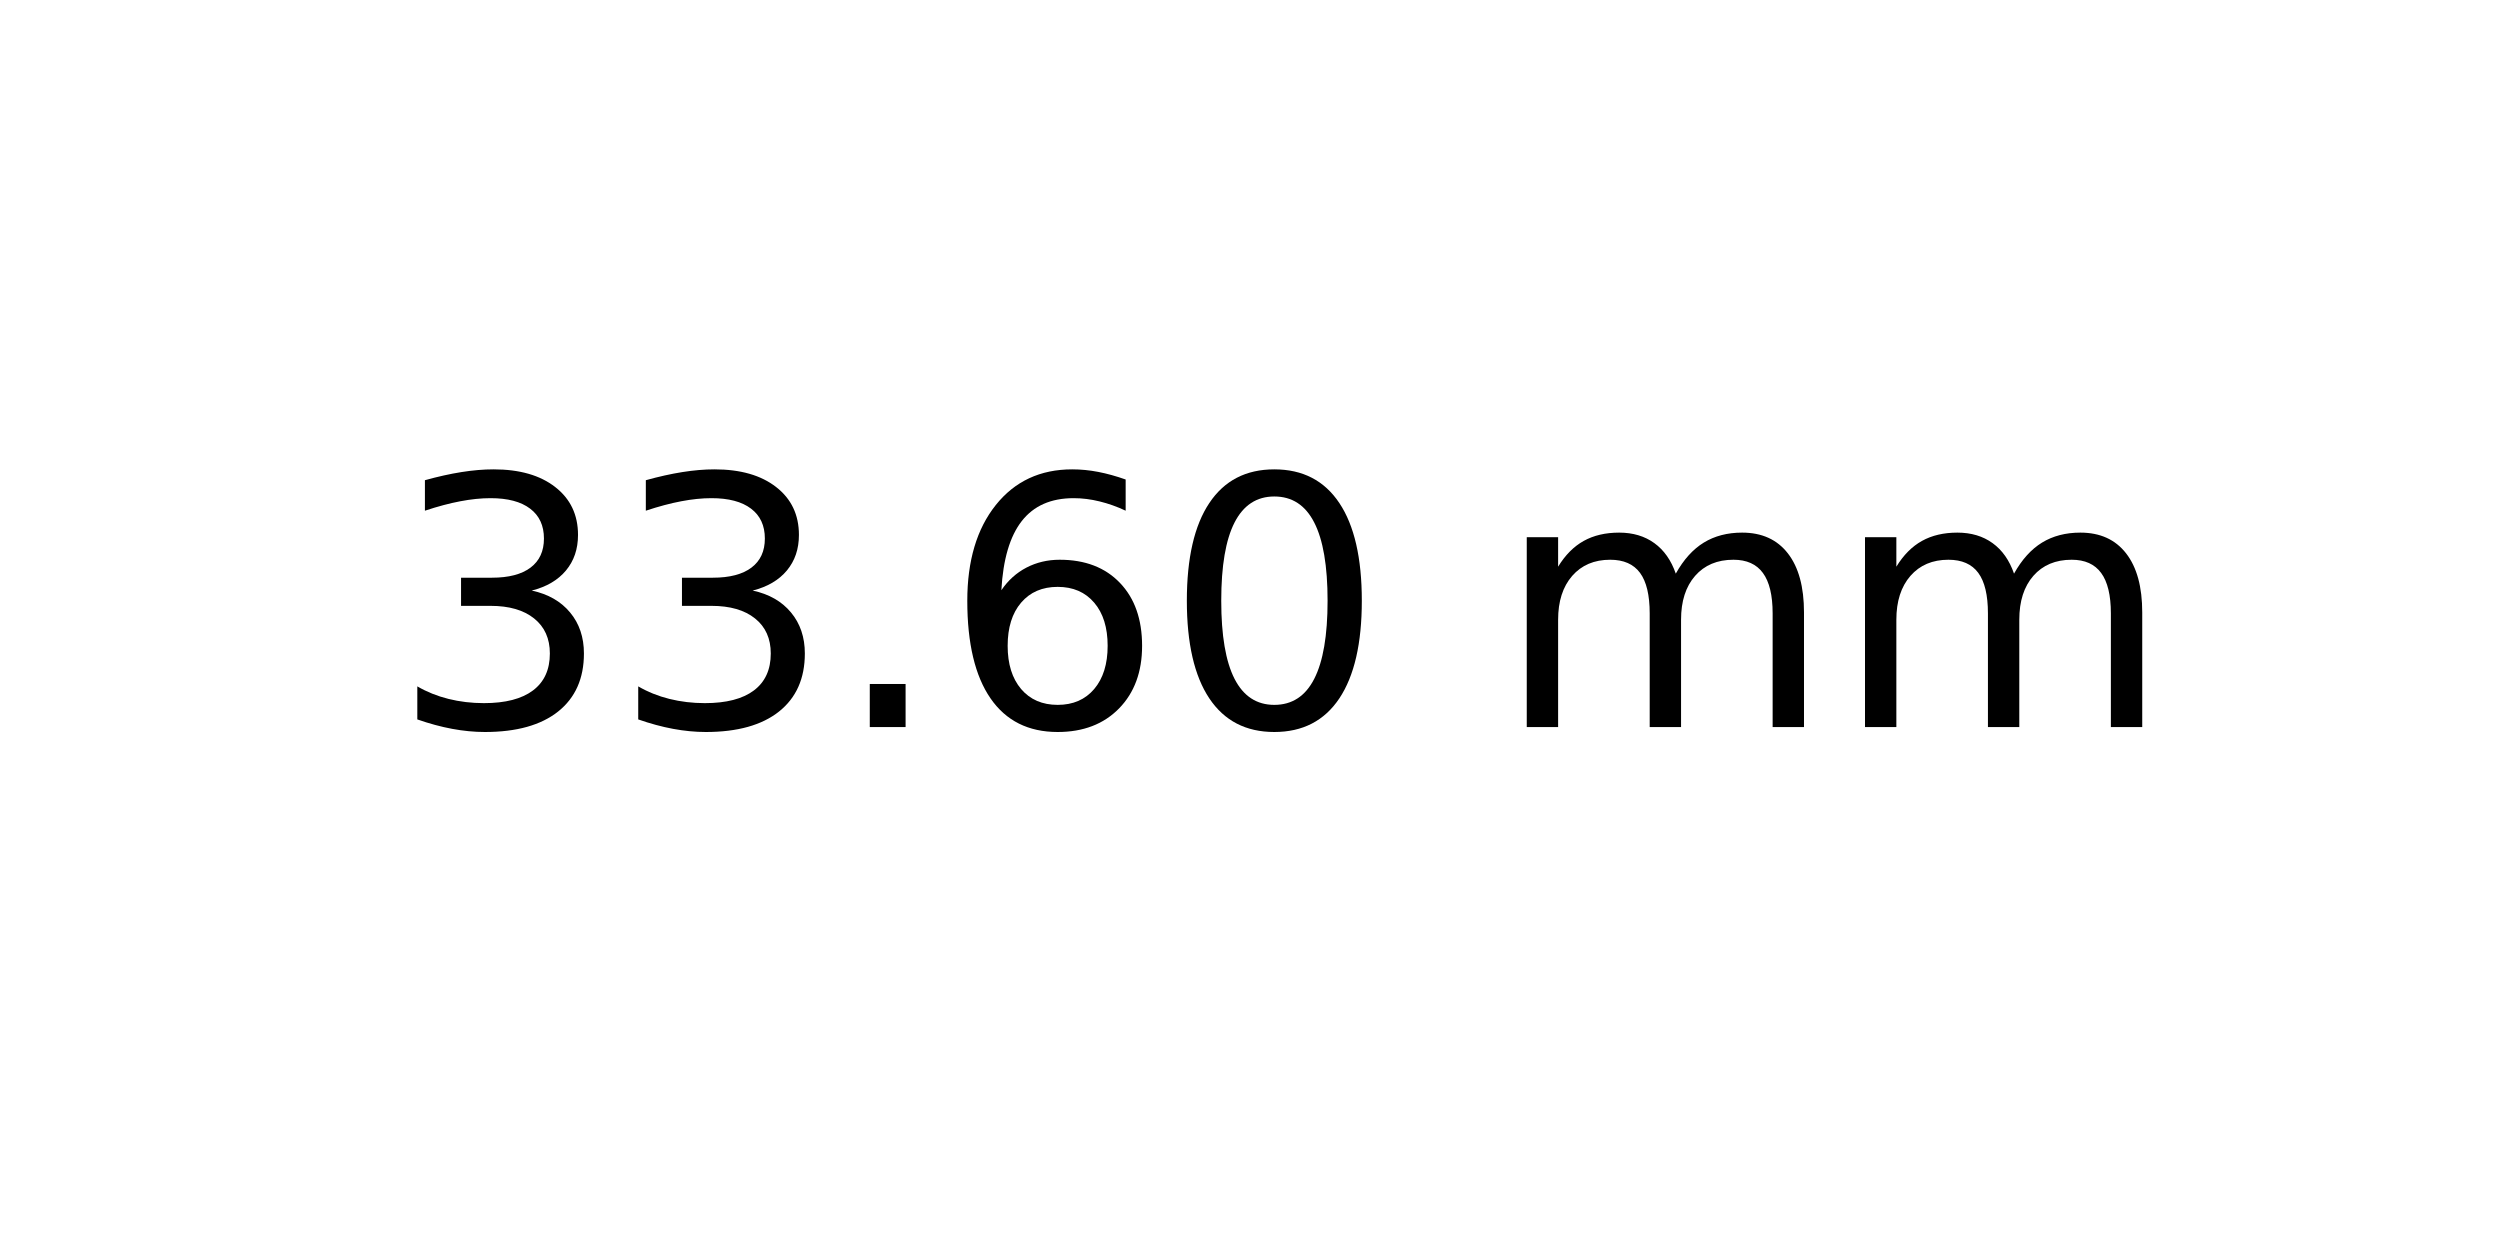
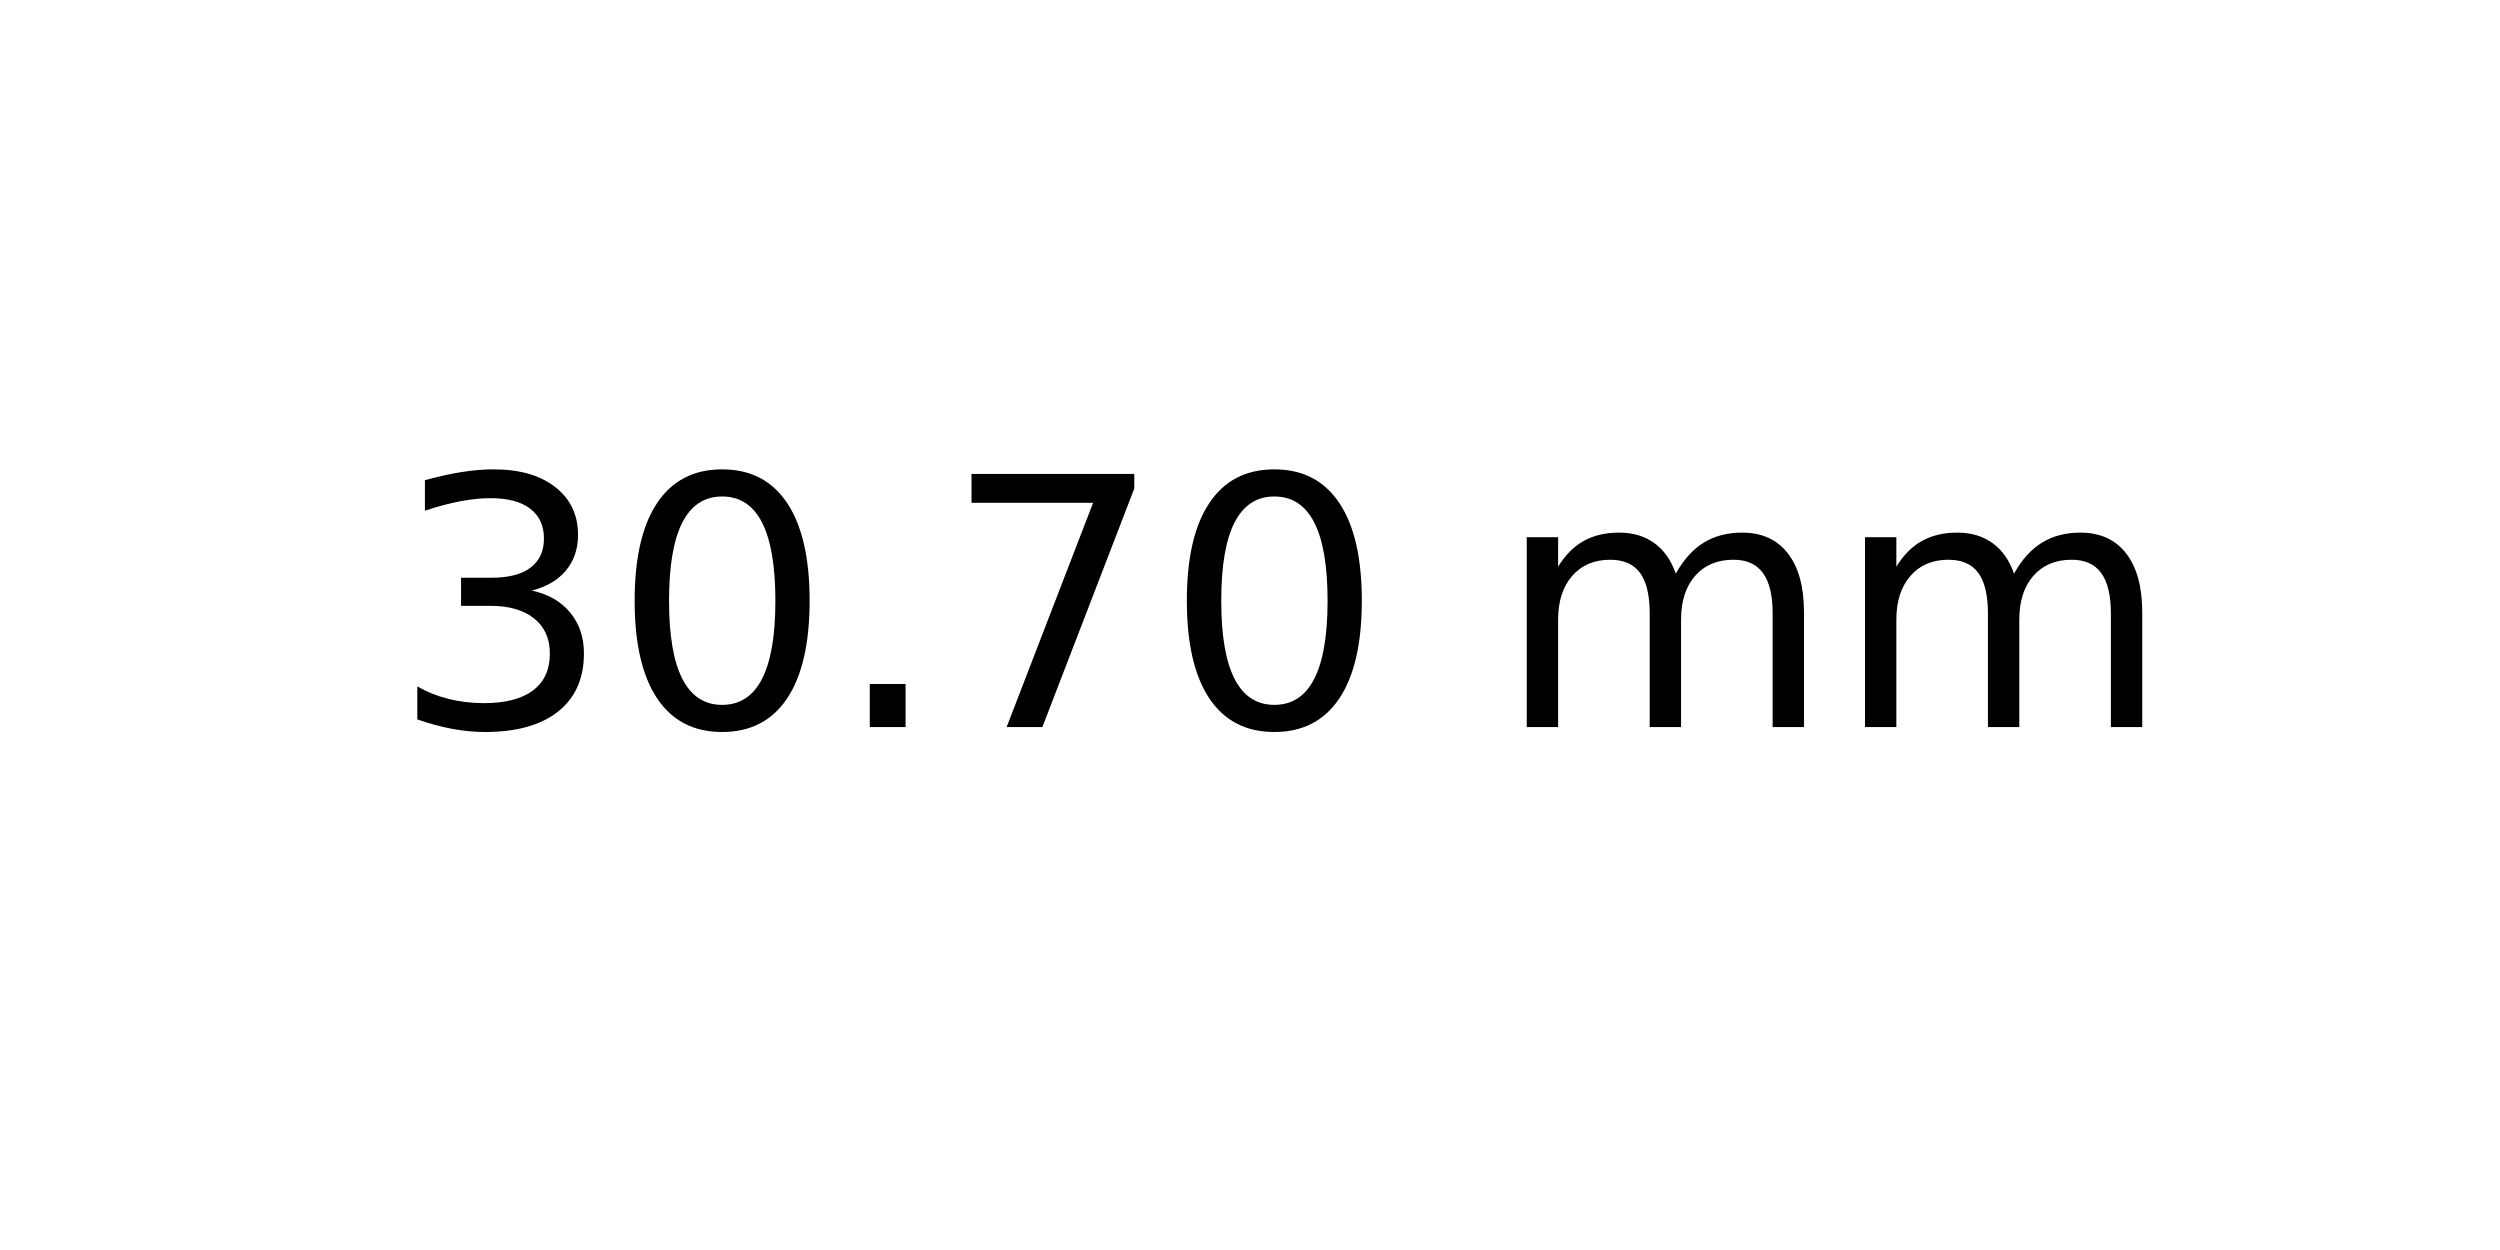
<svg xmlns="http://www.w3.org/2000/svg" xmlns:xlink="http://www.w3.org/1999/xlink" width="72pt" height="36pt" viewBox="0 0 72 36" version="1.1">
  <defs>
    <style type="text/css">*{stroke-linejoin: round; stroke-linecap: butt}</style>
  </defs>
  <g id="figure_1">
    <g id="axes_1">
      <g id="text_1">
        <g transform="translate(11.25625 20.93937) scale(0.1 -0.1)">
          <defs>
            <path id="DejaVuSans-33" d="M 2597 2516  Q 3050 2419 3304 2112  Q 3559 1806 3559 1356  Q 3559 666 3084 287  Q 2609 -91 1734 -91  Q 1441 -91 1130 -33  Q 819 25 488 141  L 488 750  Q 750 597 1062 519  Q 1375 441 1716 441  Q 2309 441 2620 675  Q 2931 909 2931 1356  Q 2931 1769 2642 2001  Q 2353 2234 1838 2234  L 1294 2234  L 1294 2753  L 1863 2753  Q 2328 2753 2575 2939  Q 2822 3125 2822 3475  Q 2822 3834 2567 4026  Q 2313 4219 1838 4219  Q 1578 4219 1281 4162  Q 984 4106 628 3988  L 628 4550  Q 988 4650 1302 4700  Q 1616 4750 1894 4750  Q 2613 4750 3031 4423  Q 3450 4097 3450 3541  Q 3450 3153 3228 2886  Q 3006 2619 2597 2516  z " transform="scale(0.015625)" />
+             <path id="DejaVuSans-30" d="M 2034 4250  Q 1547 4250 1301 3770  Q 1056 3291 1056 2328  Q 1056 1369 1301 889  Q 1547 409 2034 409  Q 2525 409 2770 889  Q 3016 1369 3016 2328  Q 3016 3291 2770 3770  Q 2525 4250 2034 4250  z M 2034 4750  Q 2819 4750 3233 4129  Q 3647 3509 3647 2328  Q 3647 1150 3233 529  Q 2819 -91 2034 -91  Q 1250 -91 836 529  Q 422 1150 422 2328  Q 422 3509 836 4129  Q 1250 4750 2034 4750  z " transform="scale(0.015625)" />
            <path id="DejaVuSans-2e" d="M 684 794  L 1344 794  L 1344 0  L 684 0  L 684 794  z " transform="scale(0.015625)" />
-             <path id="DejaVuSans-36" d="M 2113 2584  Q 1688 2584 1439 2293  Q 1191 2003 1191 1497  Q 1191 994 1439 701  Q 1688 409 2113 409  Q 2538 409 2786 701  Q 3034 994 3034 1497  Q 3034 2003 2786 2293  Q 2538 2584 2113 2584  z M 3366 4563  L 3366 3988  Q 3128 4100 2886 4159  Q 2644 4219 2406 4219  Q 1781 4219 1451 3797  Q 1122 3375 1075 2522  Q 1259 2794 1537 2939  Q 1816 3084 2150 3084  Q 2853 3084 3261 2657  Q 3669 2231 3669 1497  Q 3669 778 3244 343  Q 2819 -91 2113 -91  Q 1303 -91 875 529  Q 447 1150 447 2328  Q 447 3434 972 4092  Q 1497 4750 2381 4750  Q 2619 4750 2861 4703  Q 3103 4656 3366 4563  z " transform="scale(0.015625)" />
-             <path id="DejaVuSans-30" d="M 2034 4250  Q 1547 4250 1301 3770  Q 1056 3291 1056 2328  Q 1056 1369 1301 889  Q 1547 409 2034 409  Q 2525 409 2770 889  Q 3016 1369 3016 2328  Q 3016 3291 2770 3770  Q 2525 4250 2034 4250  z M 2034 4750  Q 2819 4750 3233 4129  Q 3647 3509 3647 2328  Q 3647 1150 3233 529  Q 2819 -91 2034 -91  Q 1250 -91 836 529  Q 422 1150 422 2328  Q 422 3509 836 4129  Q 1250 4750 2034 4750  z " transform="scale(0.015625)" />
+             <path id="DejaVuSans-37" d="M 525 4666  L 3525 4666  L 3525 4397  L 1831 0  L 1172 0  L 2766 4134  L 525 4134  L 525 4666  z " transform="scale(0.015625)" />
            <path id="DejaVuSans-20" transform="scale(0.015625)" />
            <path id="DejaVuSans-6d" d="M 3328 2828  Q 3544 3216 3844 3400  Q 4144 3584 4550 3584  Q 5097 3584 5394 3201  Q 5691 2819 5691 2113  L 5691 0  L 5113 0  L 5113 2094  Q 5113 2597 4934 2840  Q 4756 3084 4391 3084  Q 3944 3084 3684 2787  Q 3425 2491 3425 1978  L 3425 0  L 2847 0  L 2847 2094  Q 2847 2600 2669 2842  Q 2491 3084 2119 3084  Q 1678 3084 1418 2786  Q 1159 2488 1159 1978  L 1159 0  L 581 0  L 581 3500  L 1159 3500  L 1159 2956  Q 1356 3278 1631 3431  Q 1906 3584 2284 3584  Q 2666 3584 2933 3390  Q 3200 3197 3328 2828  z " transform="scale(0.015625)" />
          </defs>
          <use xlink:href="#DejaVuSans-33" />
-           <use xlink:href="#DejaVuSans-33" x="63.623" />
+           <use xlink:href="#DejaVuSans-30" x="63.623" />
          <use xlink:href="#DejaVuSans-2e" x="127.246" />
-           <use xlink:href="#DejaVuSans-36" x="159.033" />
+           <use xlink:href="#DejaVuSans-37" x="159.033" />
          <use xlink:href="#DejaVuSans-30" x="222.656" />
          <use xlink:href="#DejaVuSans-20" x="286.279" />
          <use xlink:href="#DejaVuSans-6d" x="318.066" />
          <use xlink:href="#DejaVuSans-6d" x="415.479" />
        </g>
      </g>
    </g>
  </g>
</svg>
